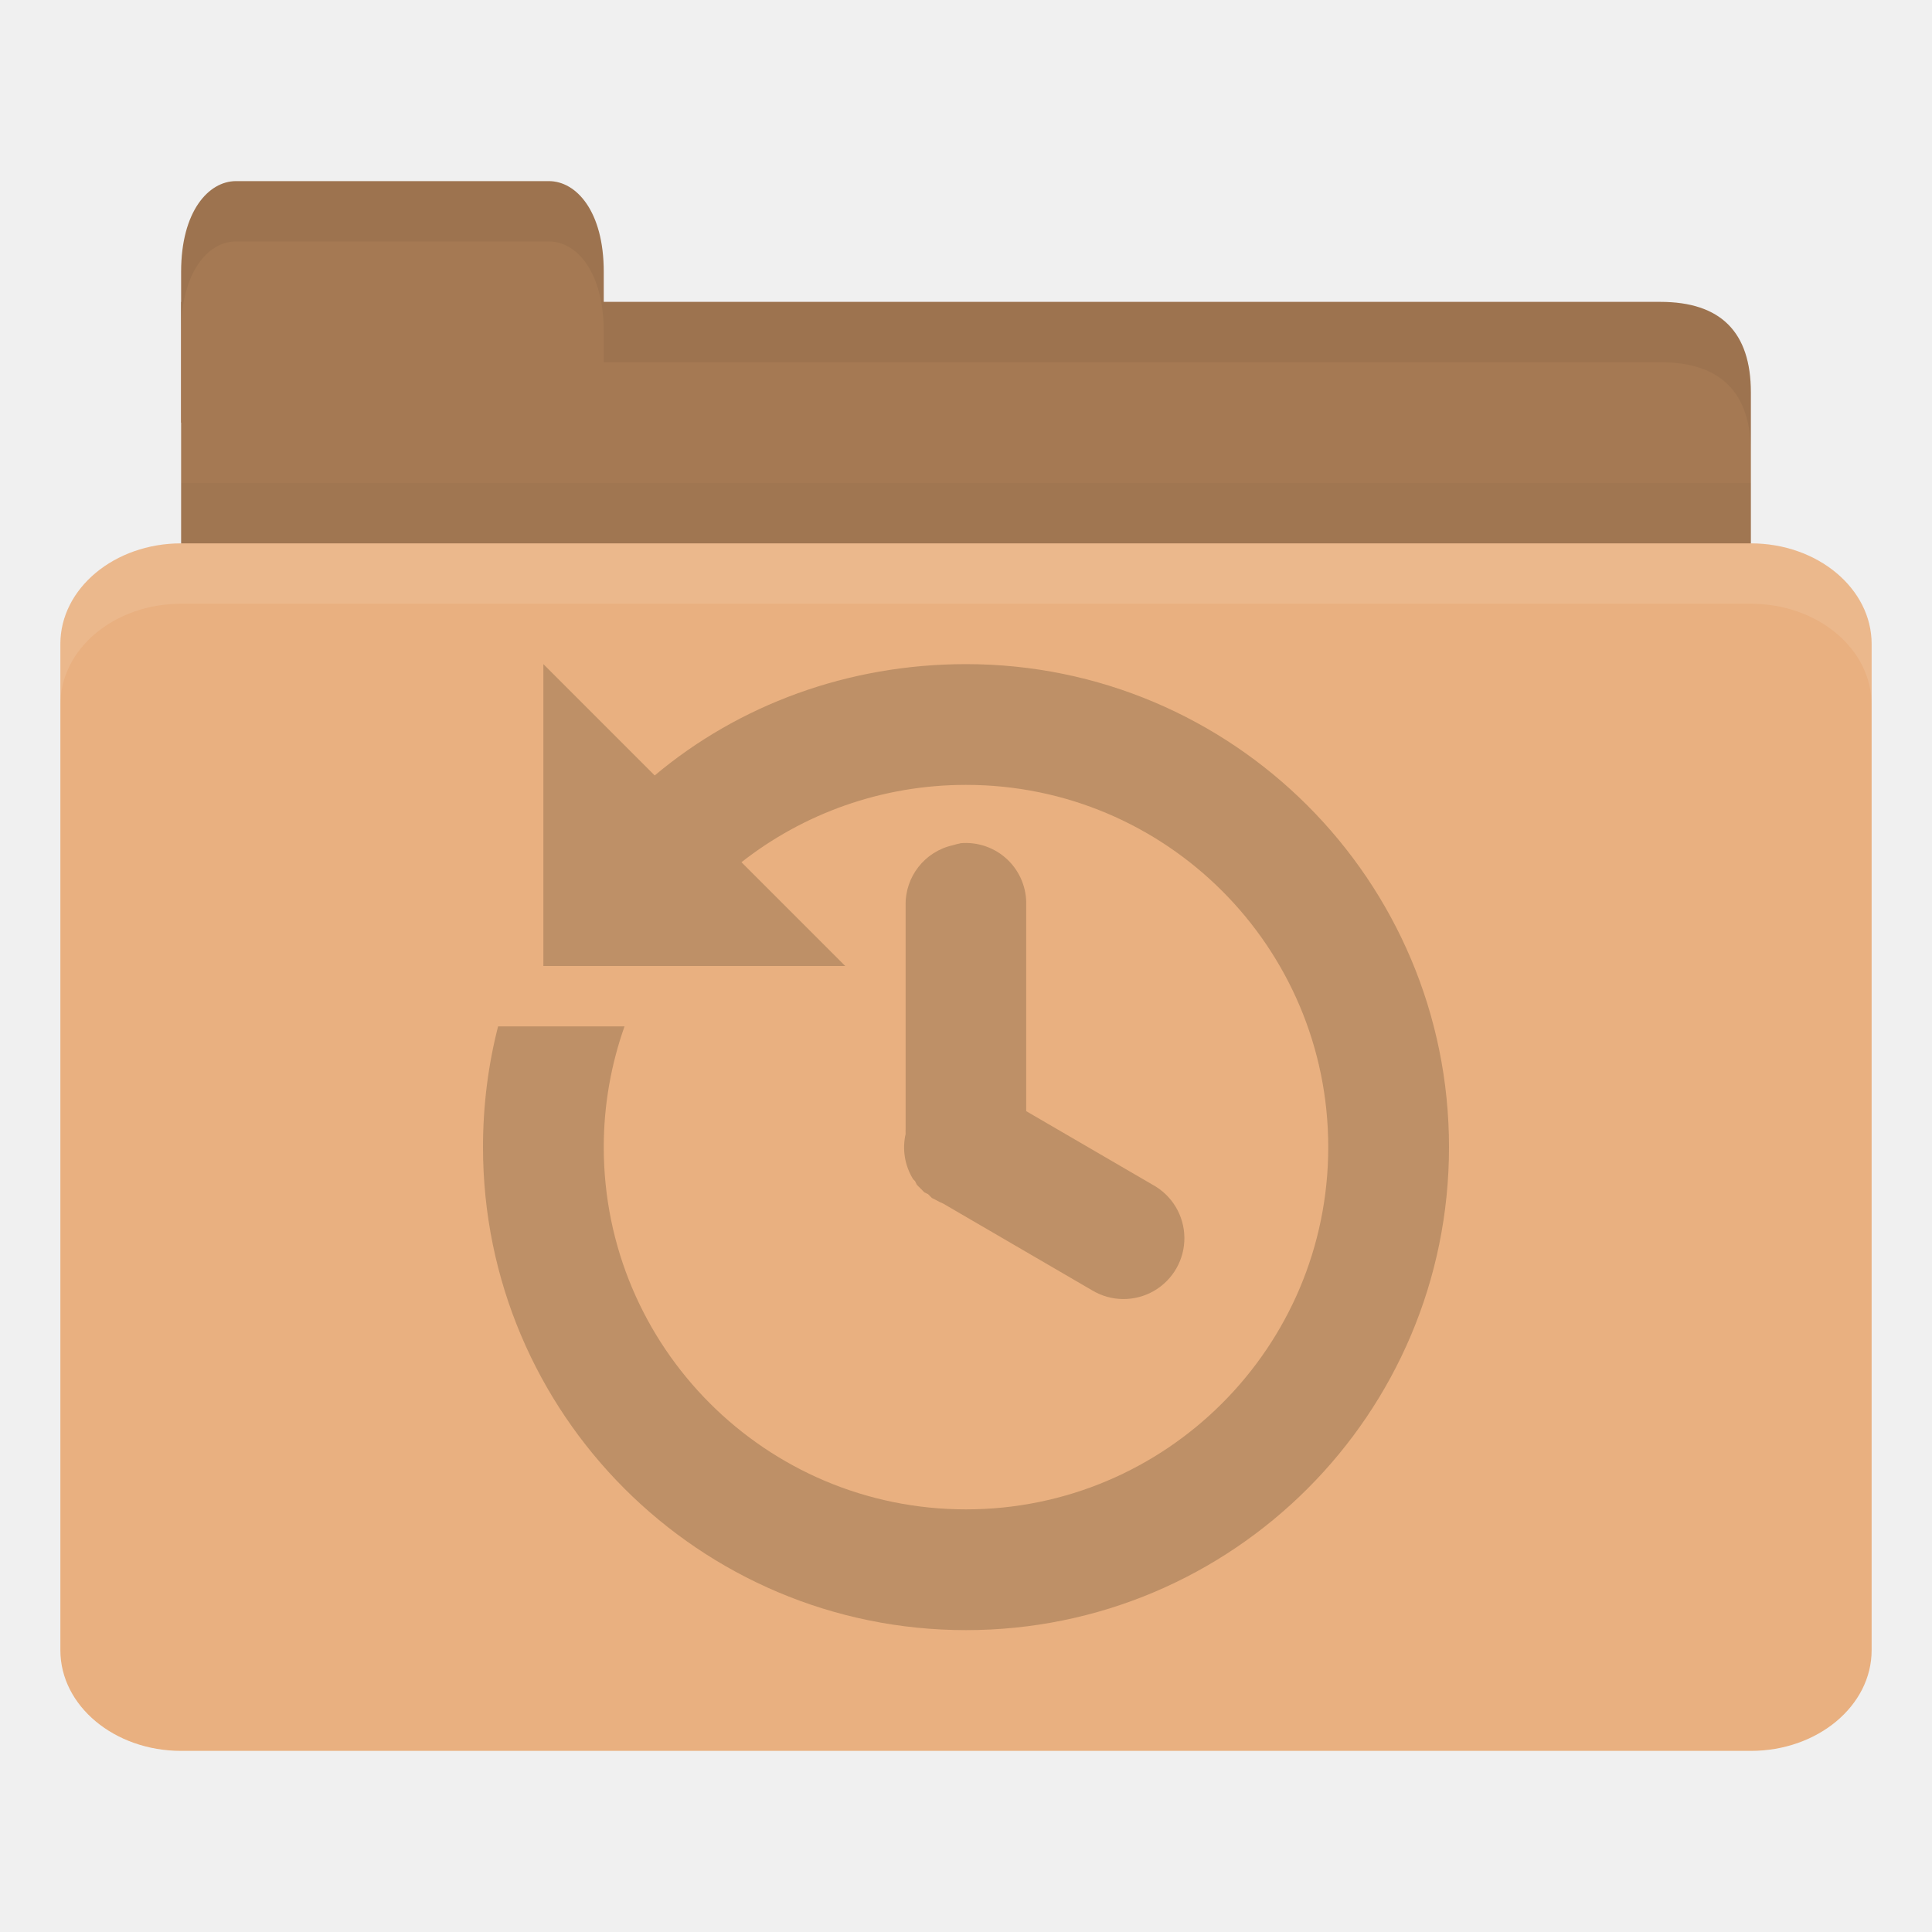
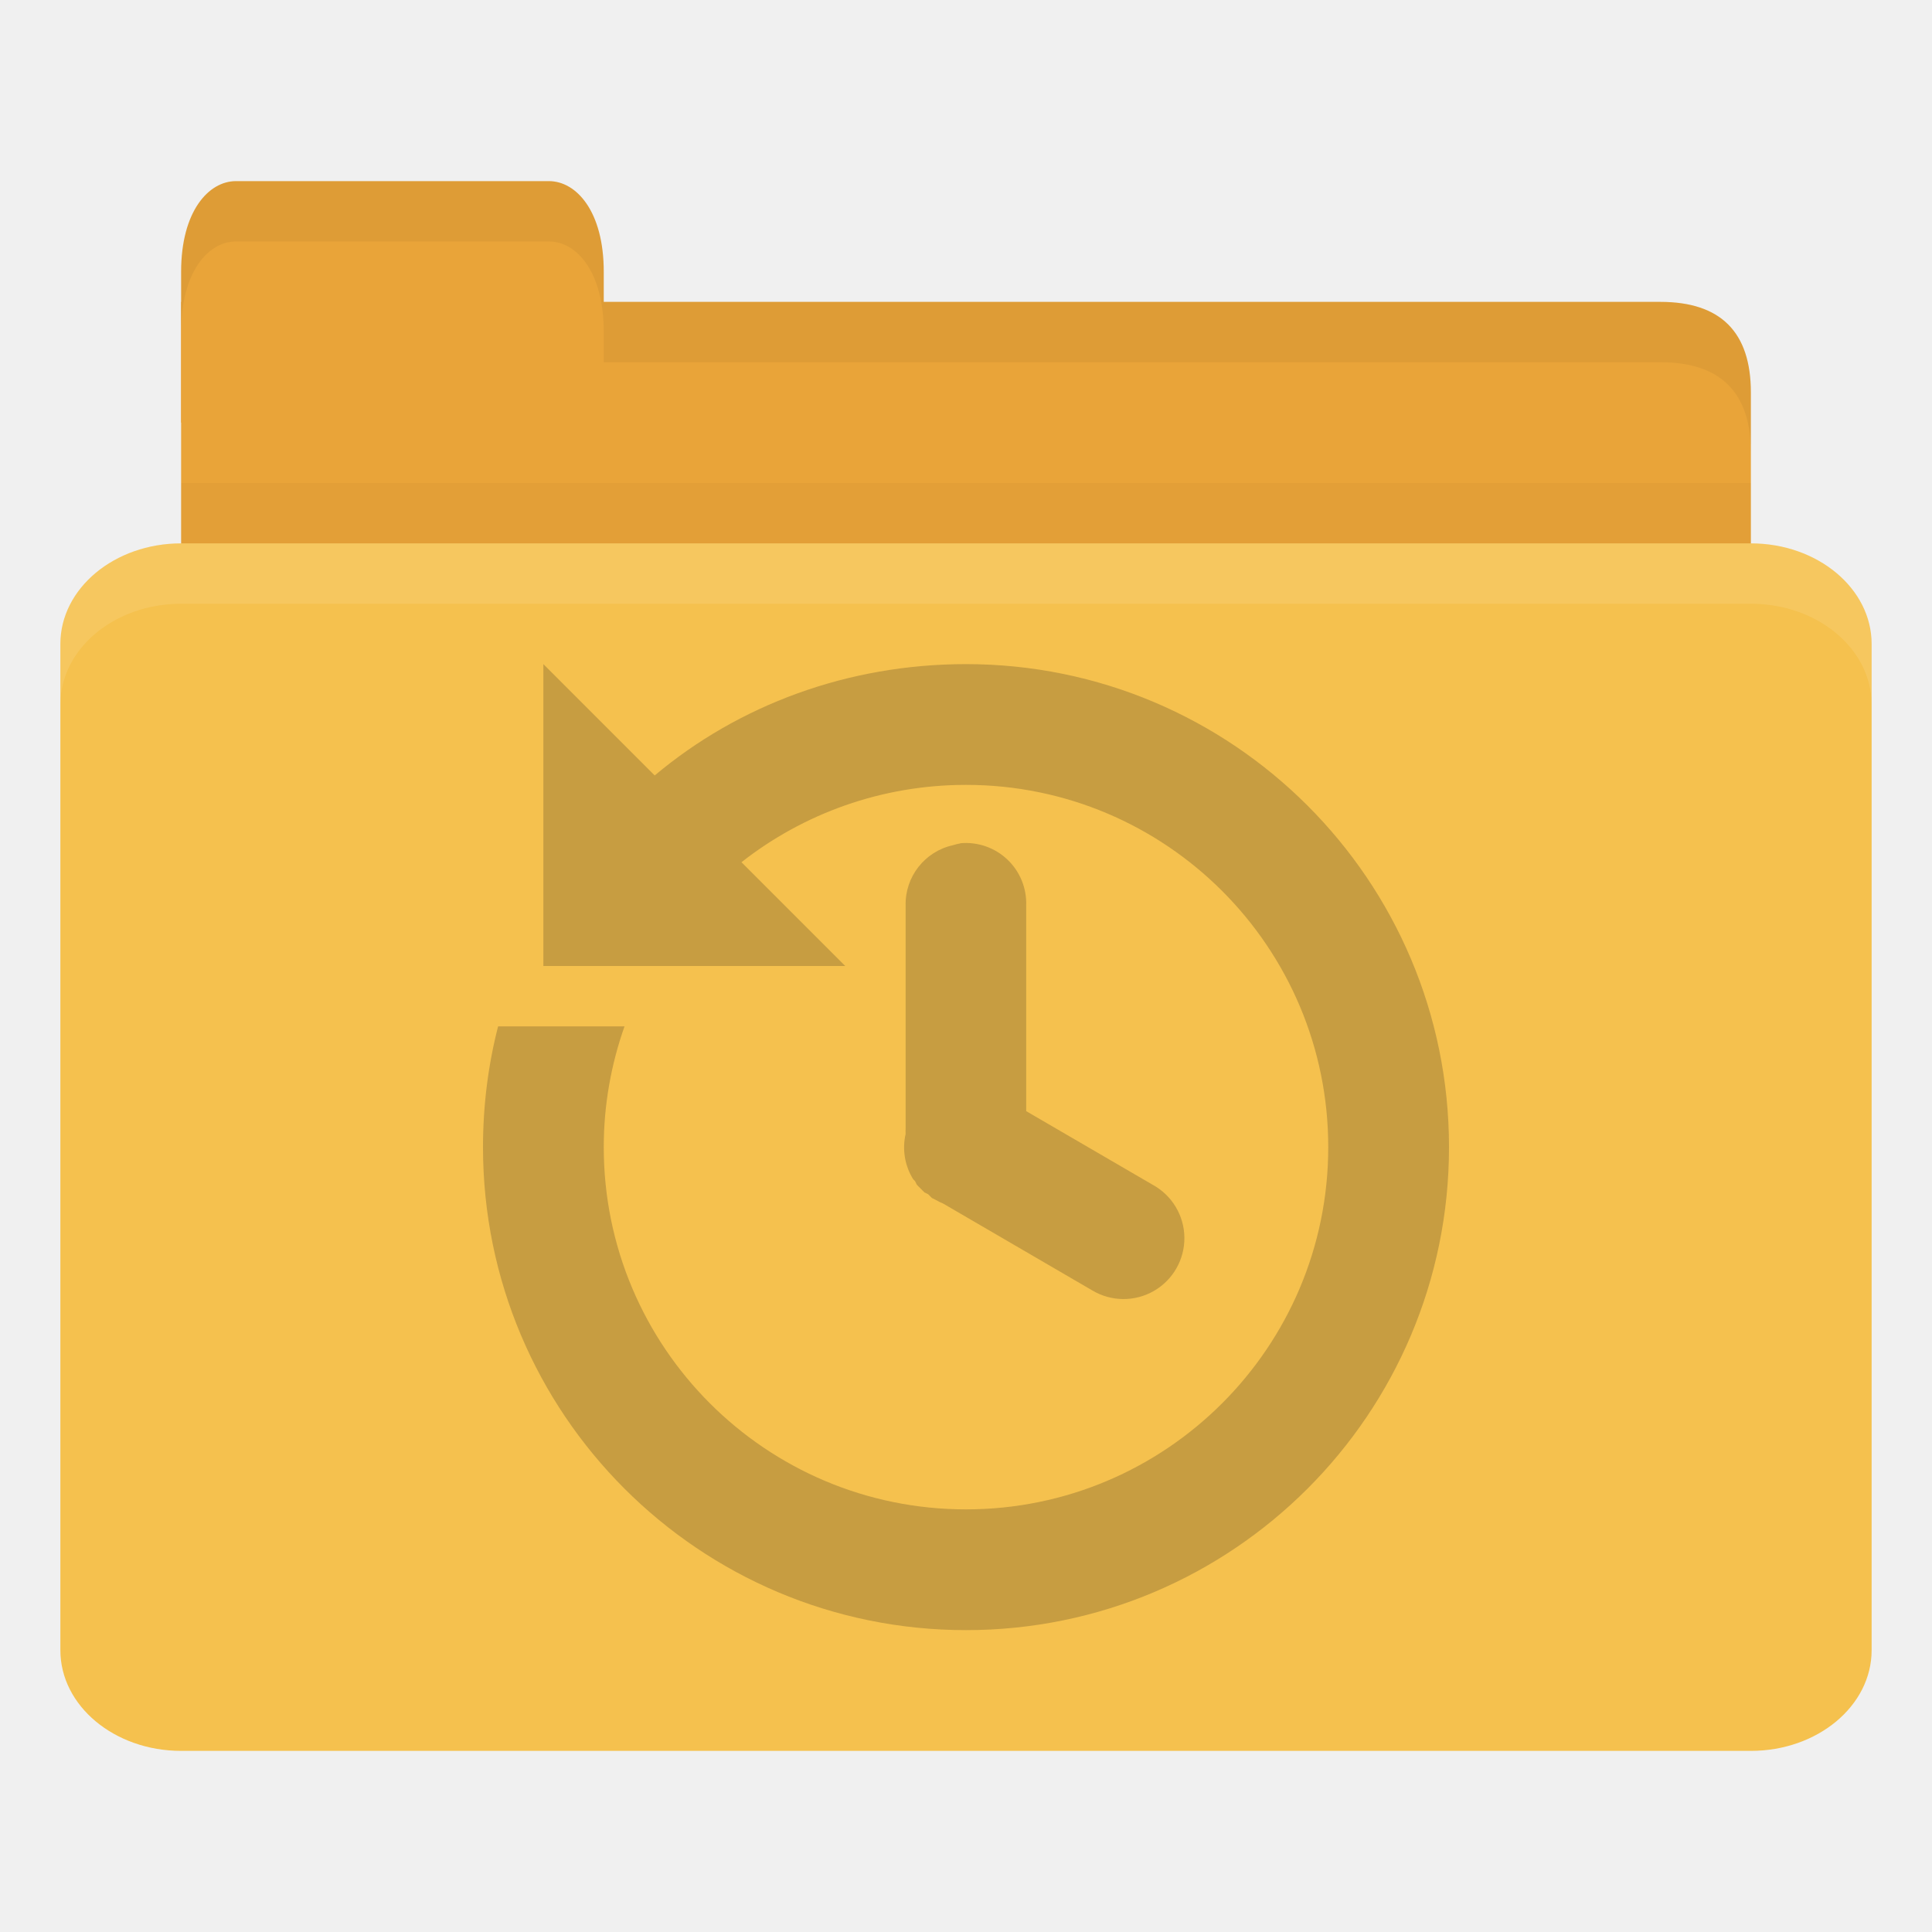
<svg xmlns="http://www.w3.org/2000/svg" width="32" height="32" id="svg2" version="1.1">
  <defs id="defs4" />
  <g id="layer1" transform="translate(0,-1020.362)">
-     <path style="fill:#a57953;fill-opacity:1;stroke:none" d="m 4,1025.362 23.5,0 c 1,0 1.5,0.5 1.5,1.5 l 0,3.499 c 0,0.554 -0.474,0.5 -1,0.5 l -24,0 c -0.526,0 -1,-0.446 -1,-1 l 0,-4.499 z" id="path3811" />
+     <path style="fill:#e9a439;fill-opacity:1;stroke:none" d="m 4,1025.362 23.5,0 c 1,0 1.5,0.5 1.5,1.5 l 0,3.499 c 0,0.554 -0.474,0.5 -1,0.5 l -24,0 c -0.526,0 -1,-0.446 -1,-1 l 0,-4.499 z" id="path3811" />
    <path style="opacity:0.03;fill:#000000;fill-opacity:1;stroke:none" d="m 3,1028.362 0,2.5 26,0 0,-2.5 z" id="path3807" />
-     <path style="fill:#a57953;fill-opacity:1;stroke:none" d="m 3,1027.362 0,-2.5 c 0,-1 0.455,-1.5 0.909,-1.5 l 5.182,0 c 0.455,0 0.909,0.5 0.909,1.5 l 0,2.5 z" id="rect3760" />
-     <rect style="fill:#e9b080;fill-opacity:1;stroke:none" id="rect2990" width="30" height="20" x="1" y="1029.362" rx="2" ry="1.667" />
+     <path style="fill:#e9a439;fill-opacity:1;stroke:none" d="m 3,1027.362 0,-2.5 c 0,-1 0.455,-1.5 0.909,-1.5 l 5.182,0 c 0.455,0 0.909,0.5 0.909,1.5 l 0,2.5 z" id="rect3760" />
+     <rect style="fill:#f5c14e;fill-opacity:1;stroke:none" id="rect2990" width="30" height="20" x="1" y="1029.362" rx="2" ry="1.667" />
    <path style="opacity:0.1;fill:#ffffff;fill-opacity:1;stroke:none" d="m 3,1029.362 c -1.108,0 -2,0.749 -2,1.672 l 0,1 c 0,-0.923 0.892,-1.672 2,-1.672 l 26,0 c 1.108,0 2,0.749 2,1.672 l 0,-1 c 0,-0.923 -0.892,-1.672 -2,-1.672 l -26,0 z" id="rect3004" />
    <path style="opacity:0.05;fill:#000000;fill-opacity:1;stroke:none" d="m 10,1025.362 0,1 1,0 16.5,0 c 1,0 1.5,0.5 1.5,1.5 l 0,-1 c 0,-1 -0.5,-1.5 -1.5,-1.5 l -16.5,0 z" id="path3781" />
    <path style="opacity:0.05;fill:#000000;fill-opacity:1;stroke:none" d="m 3.906,1023.362 c -0.455,0 -0.906,0.5 -0.906,1.5 l 0,1 c 0,-1 0.452,-1.5 0.906,-1.5 l 5.188,0 c 0.455,0 0.906,0.5 0.906,1.5 l 0,-1 c 0,-1 -0.452,-1.5 -0.906,-1.5 l -5.188,0 z" id="path3801" />
    <path id="path4105" d="m 9,1031.362 0,5 5,0 -1.719,-1.719 c 1.023,-0.803 2.318,-1.281 3.719,-1.281 3.314,0 6,2.686 6,6 0,3.314 -2.686,6 -6,6 -3.314,0 -6,-2.686 -6,-6 0,-0.701 0.123,-1.375 0.344,-2 l -2.094,0 c -0.164,0.638 -0.25,1.311 -0.25,2 0,4.418 3.582,8 8,8 4.418,0 8,-3.582 8,-8 0,-4.418 -3.582,-8 -8,-8 -1.957,0 -3.766,0.677 -5.156,1.844 L 9,1031.362 z m 6.906,2.969 a 1,1 0 0 0 -0.125,0.031 1,1 0 0 0 -0.781,1 l 0,3.688 a 1,1 0 0 0 0,0.094 1,1 0 0 0 0.125,0.75 1,1 0 0 0 0.031,0.031 1,1 0 0 0 0.031,0.062 1,1 0 0 0 0.031,0.031 1,1 0 0 0 0.031,0.031 1,1 0 0 0 0.031,0.031 1,1 0 0 0 0.031,0.031 1,1 0 0 0 0.062,0.031 1,1 0 0 0 0.031,0.031 1,1 0 0 0 0.031,0.031 1,1 0 0 0 0.062,0.031 1,1 0 0 0 0.125,0.062 l 2.469,1.438 a 1.008,1.008 0 1 0 1,-1.75 l -2.094,-1.219 0,-3.406 a 1,1 0 0 0 -1.094,-1.031 z" style="line-height:normal;opacity:0.25;color:#000000;fill:#3c2f1b;fill-opacity:1" />
  </g>
</svg>
